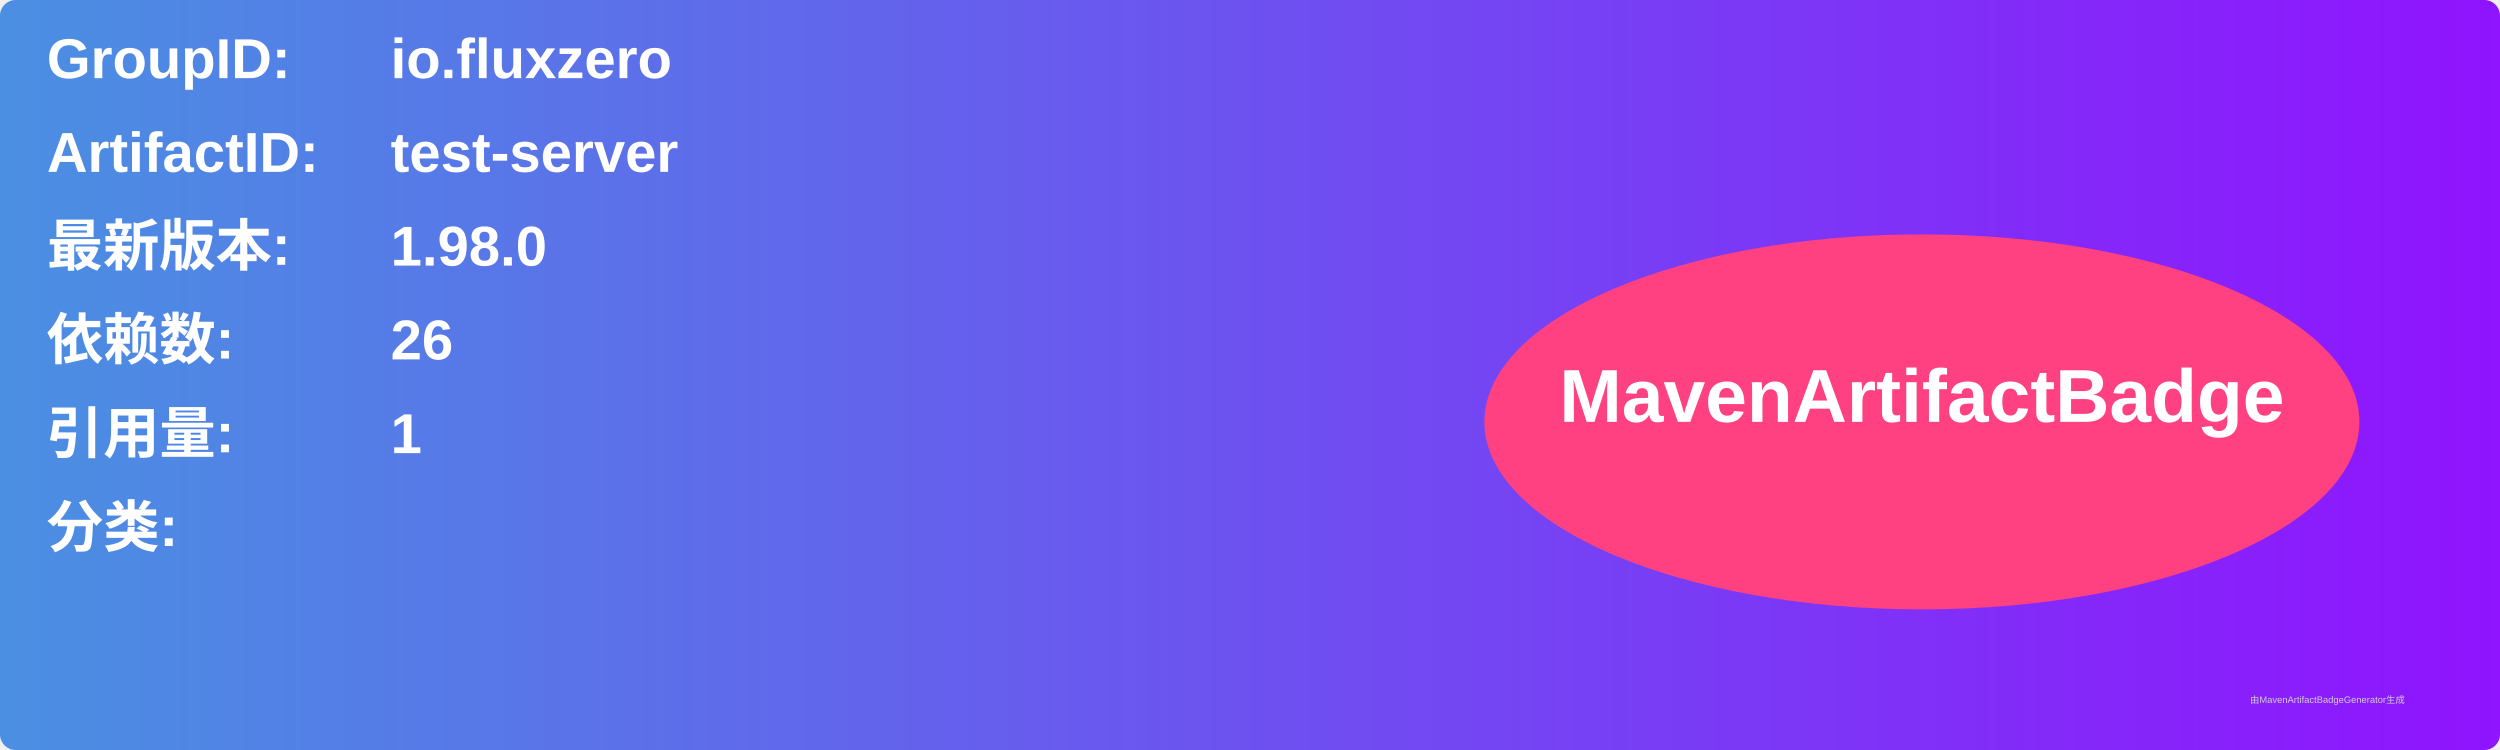
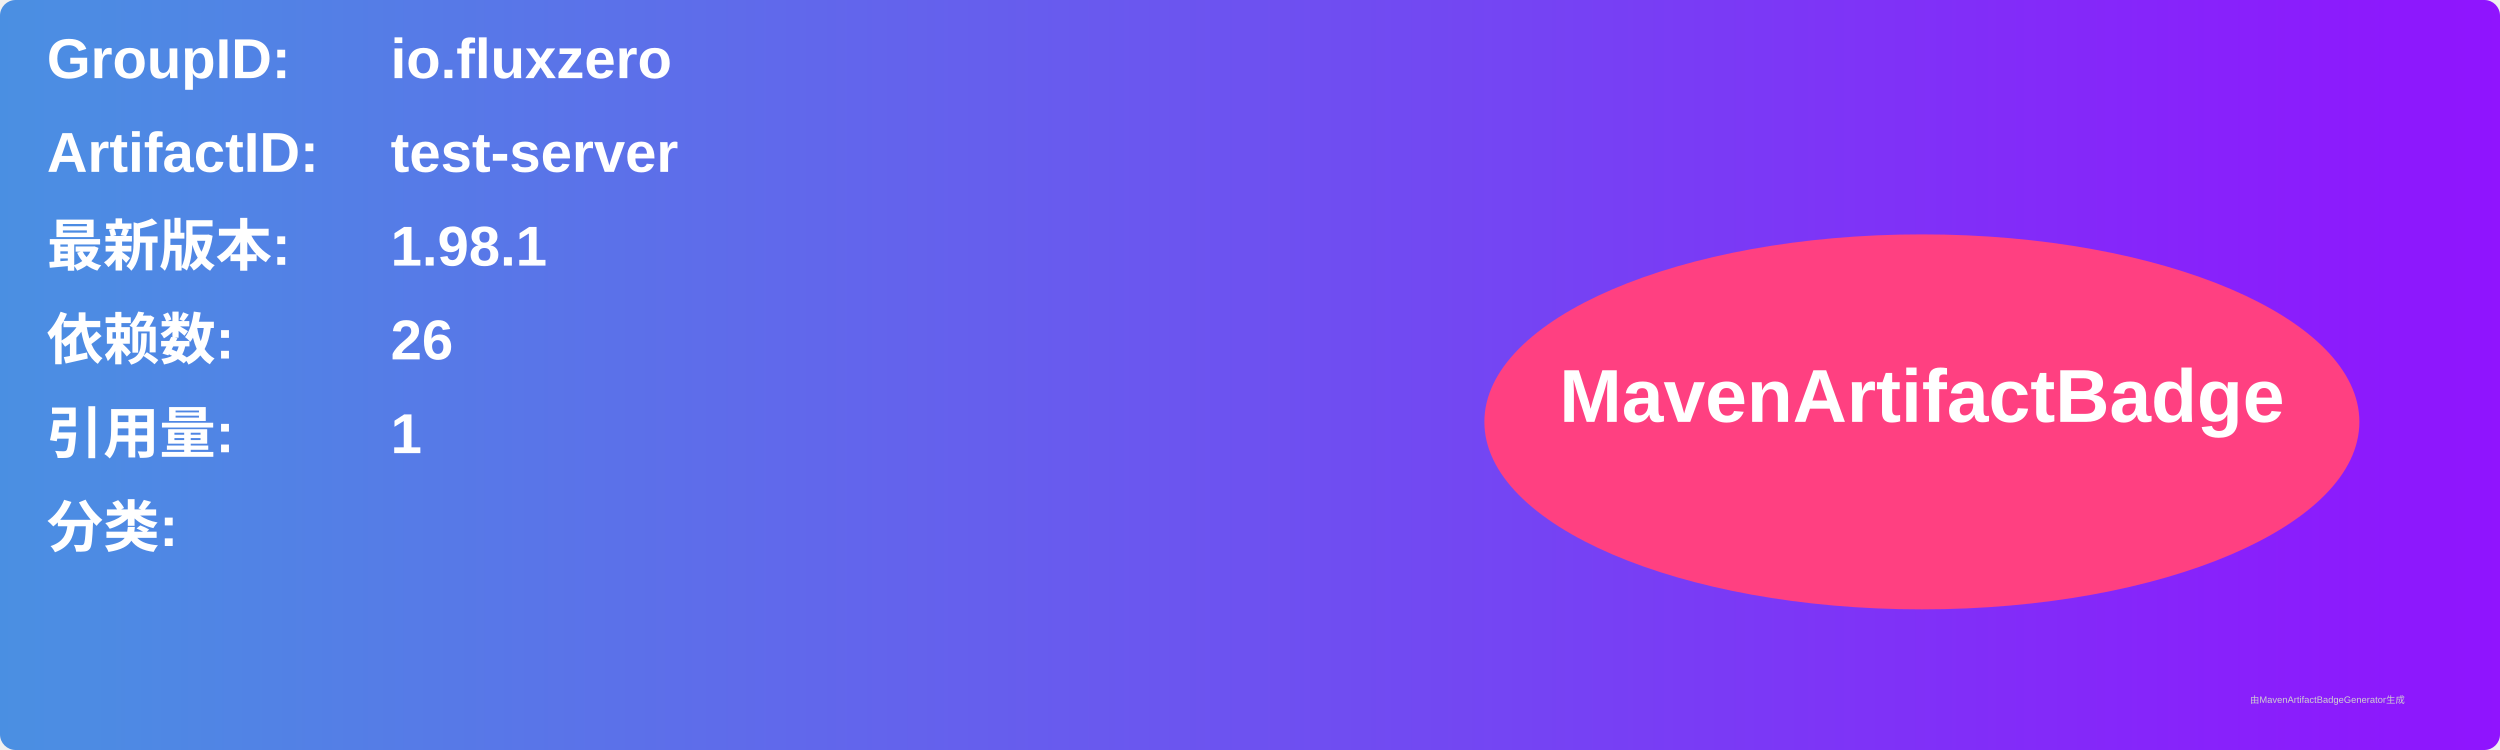
<svg xmlns="http://www.w3.org/2000/svg" width="800" height="240" viewBox="0 0 800 240">
  <linearGradient id="grad" x1="0%" y1="0%" x2="100%" y2="0%">
    <stop offset="0%" stop-color="#4a90e2" />
    <stop offset="100%" stop-color="#9013fe" />
  </linearGradient>
  <rect width="100%" height="100%" rx="5" ry="5" fill="url(#grad)" />
  <g transform="translate(15, 15)">
    <text x="0" y="10" font-family="Arial" font-size="18" fill="white" font-weight="bold" width="260">GroupID:</text>
    <text x="110" y="10" font-family="Arial" font-size="18" fill="white" font-weight="bold" width="460">io.fluxzero</text>
    <text x="0" y="40" font-family="Arial" font-size="18" fill="white" font-weight="bold" width="260">ArtifactID:</text>
    <text x="110" y="40" font-family="Arial" font-size="18" fill="white" font-weight="bold" width="460">test-server</text>
    <text x="0" y="70" font-family="Arial" font-size="18" fill="white" font-weight="bold">最新版本:</text>
    <text x="110" y="70" font-family="Arial" font-size="18" fill="white" font-weight="bold">
-       <tspan font-weight="bold">1.98.0</tspan>
+       <tspan font-weight="bold">1.98.1</tspan>
    </text>
    <text x="0" y="100" font-family="Arial" font-size="18" fill="white" font-weight="bold">依赖数: </text>
    <text x="110" y="100" font-family="Arial" font-size="18" fill="white">
      <tspan font-weight="bold">26</tspan>
    </text>
    <text x="0" y="130" font-family="Arial" font-size="18" fill="white" font-weight="bold">引用量: </text>
    <text x="110" y="130" font-family="Arial" font-size="18" fill="white">
      <tspan font-weight="bold">1</tspan>
    </text>
    <text x="0" y="160" font-family="Arial" font-size="18" fill="white" font-weight="bold">分类:</text>
    <text x="10" y="190" font-family="Arial" font-size="10" fill="white">
      <tspan font-weight="bold" />
    </text>
    <ellipse cx="600" cy="120" rx="140" ry="60" fill="#ff4081" />
    <text x="600" y="120" text-anchor="middle" font-family="Arial" font-size="24" fill="white" font-weight="bold">MavenArtifactBadge</text>
  </g>
  <text x="720" y="225" font-family="Arial" font-size="3" fill="#d0d0d0">由MavenArtifactBadgeGenerator生成</text>
</svg>
